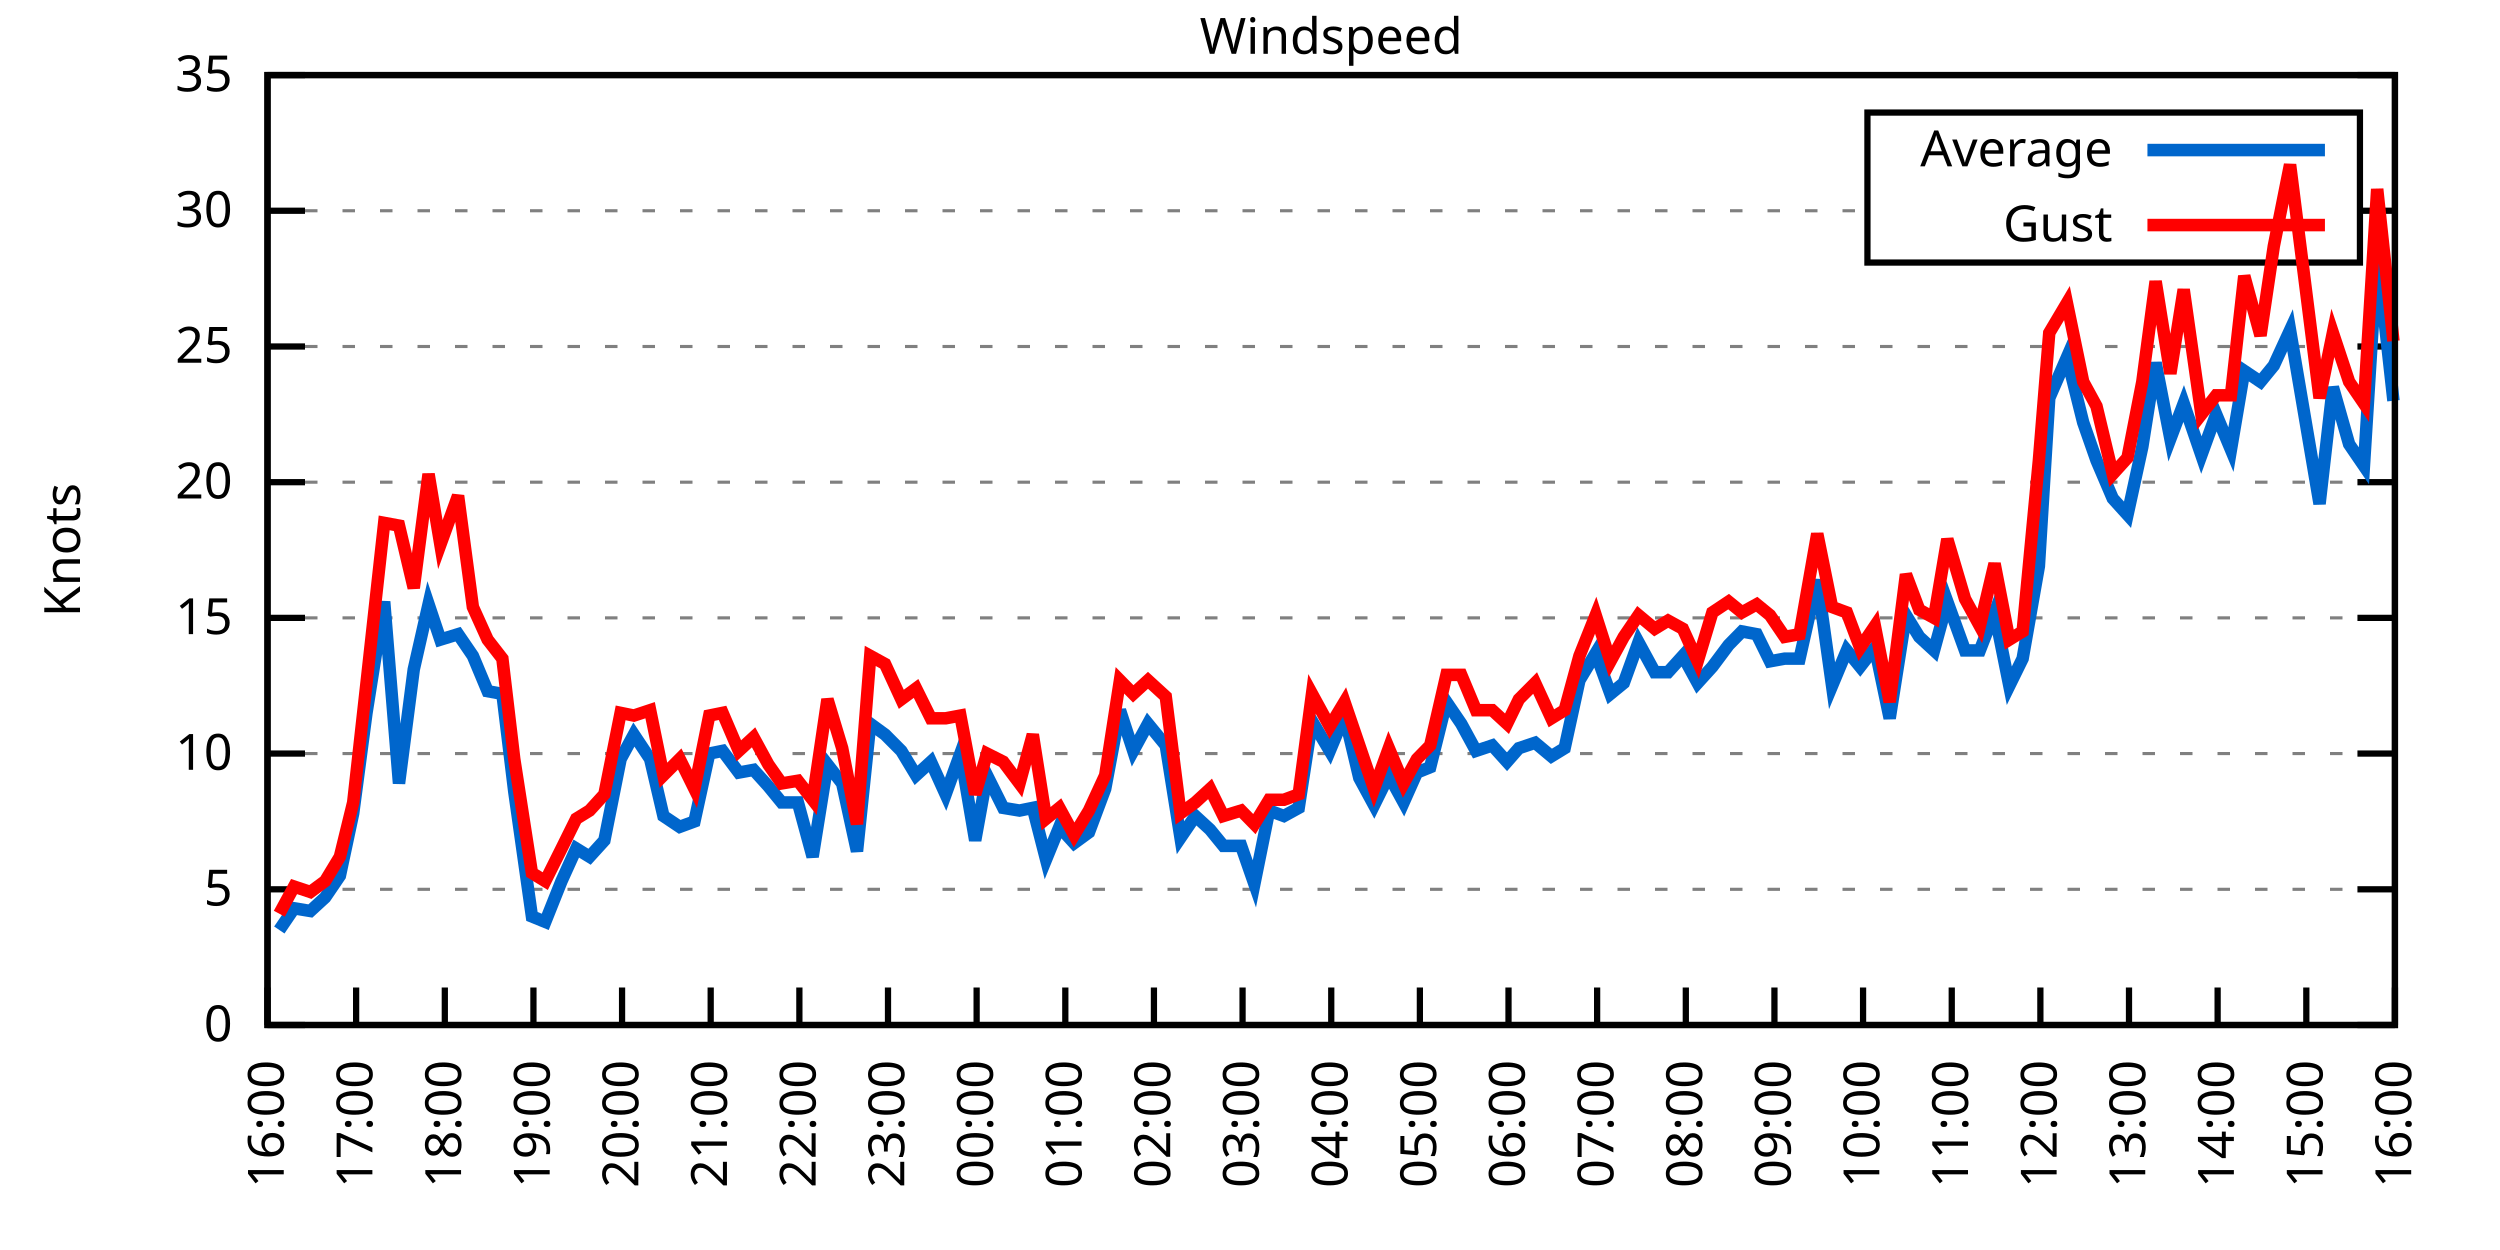
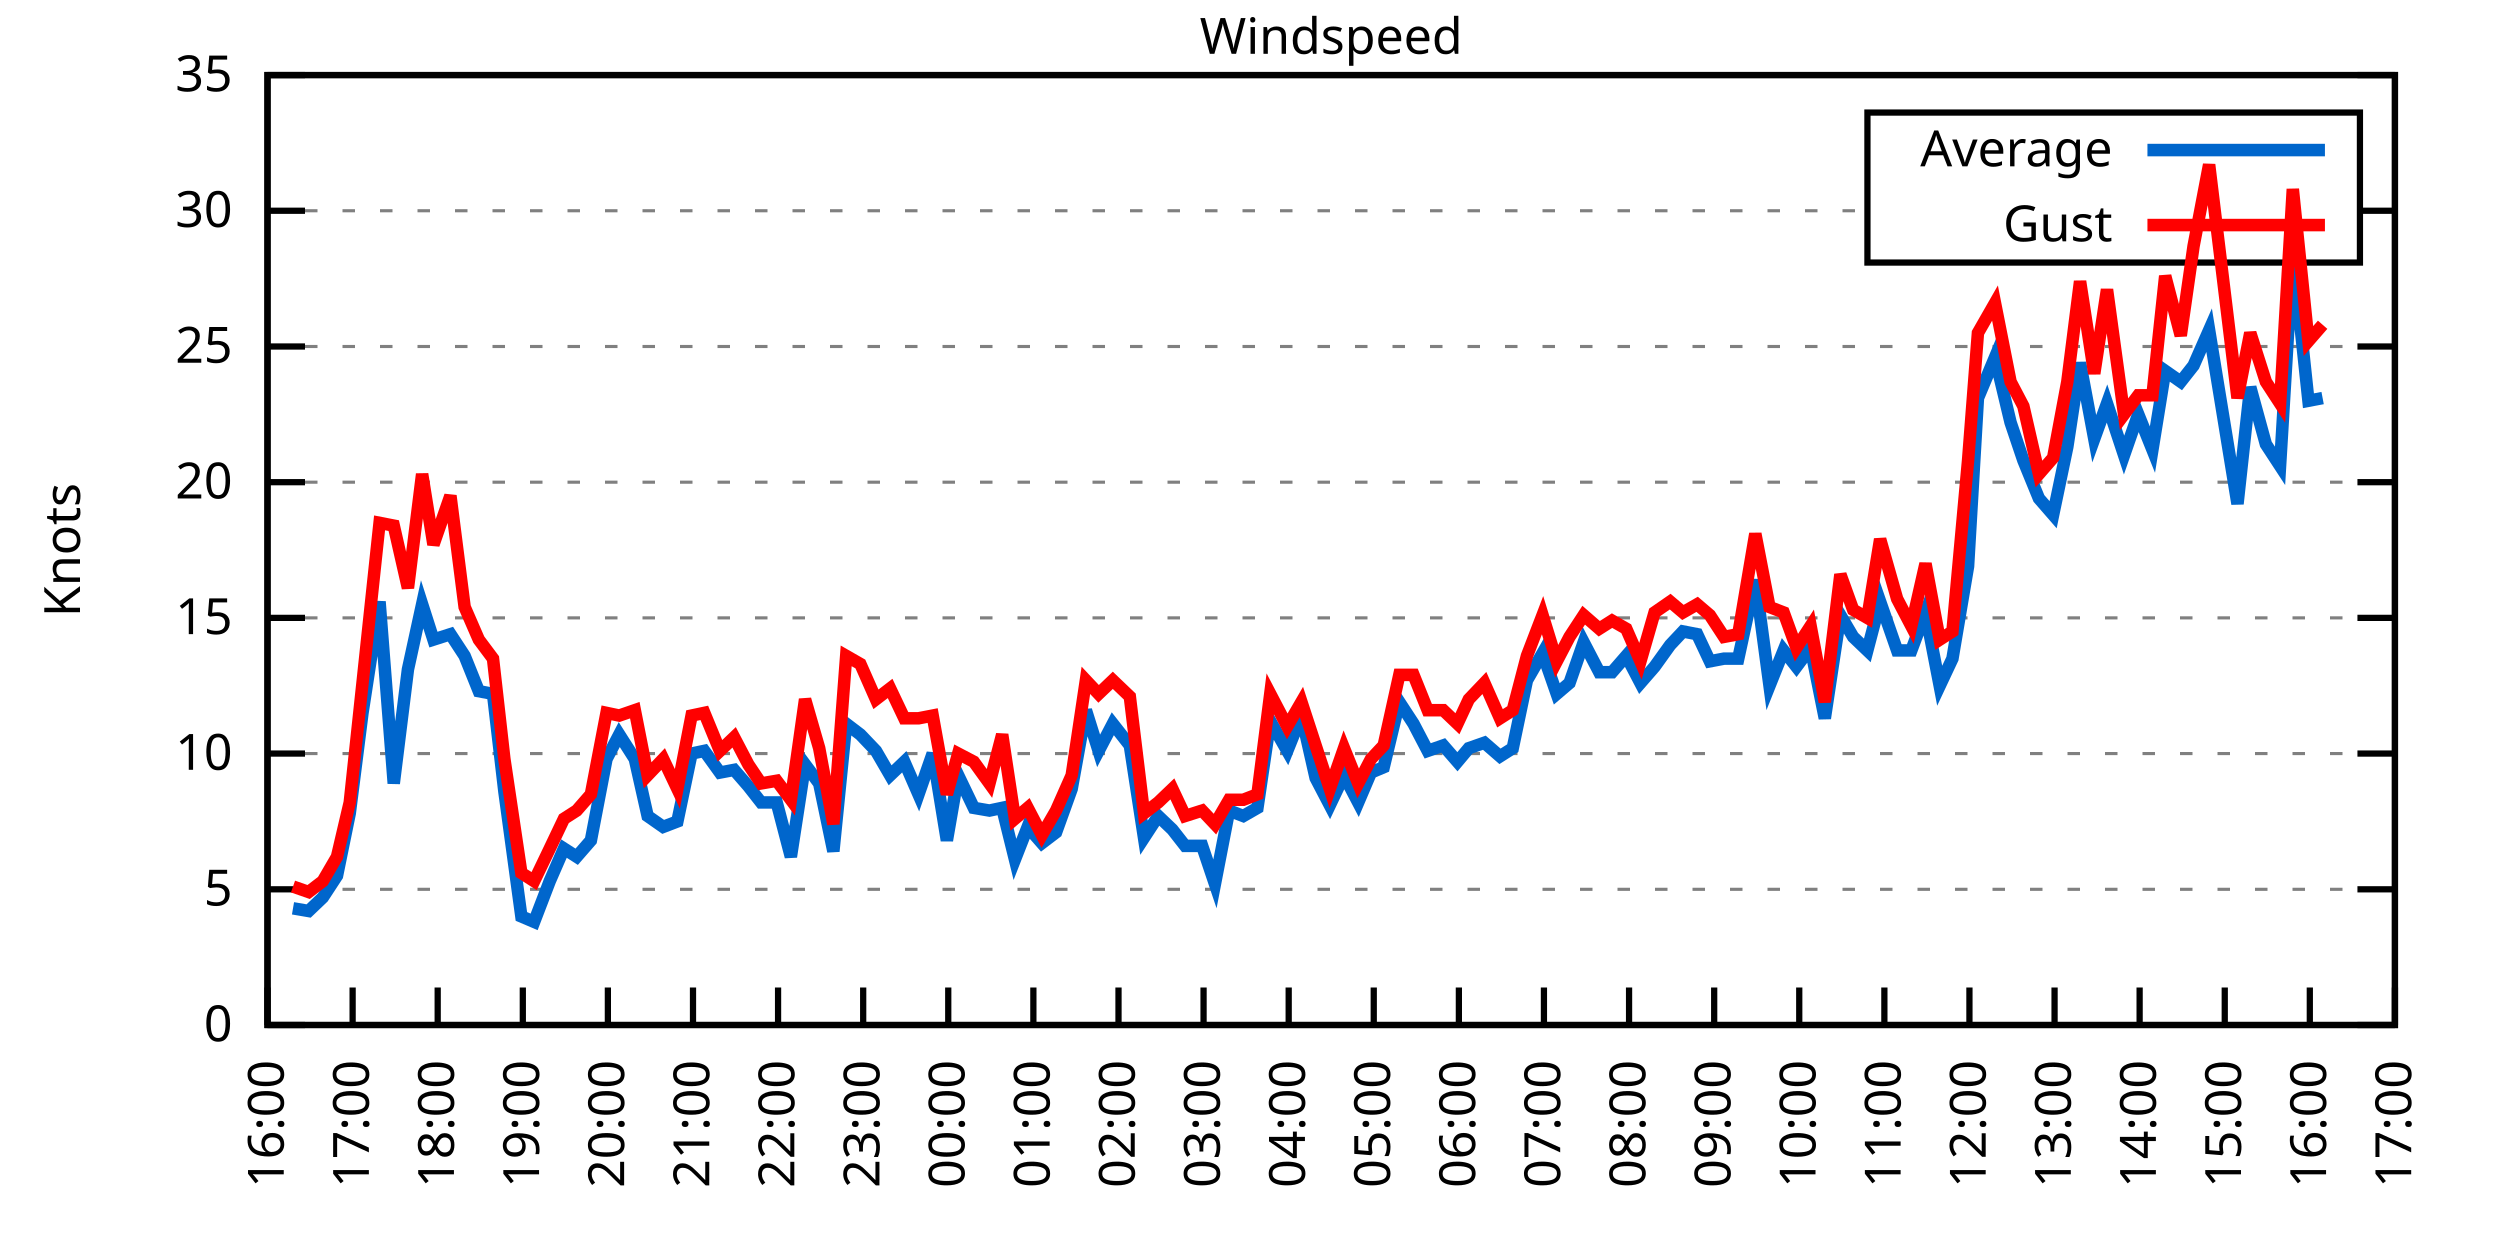
<svg xmlns="http://www.w3.org/2000/svg" xmlns:xlink="http://www.w3.org/1999/xlink" width="400" height="200" viewBox="0 0 400 200">
  <g id="gnuplot_canvas">
    <rect x="0" y="0" width="400" height="200" fill="none" />
    <defs>
      <circle id="gpDot" r="0.5" stroke-width="0.5" stroke="currentColor" />
      <path id="gpPt0" stroke-width="0.333" stroke="currentColor" d="M-1,0 h2 M0,-1 v2" />
      <path id="gpPt1" stroke-width="0.333" stroke="currentColor" d="M-1,-1 L1,1 M1,-1 L-1,1" />
      <path id="gpPt2" stroke-width="0.333" stroke="currentColor" d="M-1,0 L1,0 M0,-1 L0,1 M-1,-1 L1,1 M-1,1 L1,-1" />
      <rect id="gpPt3" stroke-width="0.333" stroke="currentColor" x="-1" y="-1" width="2" height="2" />
      <rect id="gpPt4" stroke-width="0.333" stroke="currentColor" fill="currentColor" x="-1" y="-1" width="2" height="2" />
      <circle id="gpPt5" stroke-width="0.333" stroke="currentColor" cx="0" cy="0" r="1" />
      <use xlink:href="#gpPt5" id="gpPt6" fill="currentColor" stroke="none" />
      <path id="gpPt7" stroke-width="0.333" stroke="currentColor" d="M0,-1.33 L-1.33,0.67 L1.33,0.67 z" />
      <use xlink:href="#gpPt7" id="gpPt8" fill="currentColor" stroke="none" />
      <use xlink:href="#gpPt7" id="gpPt9" stroke="currentColor" transform="rotate(180)" />
      <use xlink:href="#gpPt9" id="gpPt10" fill="currentColor" stroke="none" />
      <use xlink:href="#gpPt3" id="gpPt11" stroke="currentColor" transform="rotate(45)" />
      <use xlink:href="#gpPt11" id="gpPt12" fill="currentColor" stroke="none" />
      <path id="gpPt13" stroke-width="0.333" stroke="currentColor" d="M0,1.330 L1.265,0.411 L0.782,-1.067 L-0.782,-1.076 L-1.265,0.411 z" />
      <use xlink:href="#gpPt13" id="gpPt14" fill="currentColor" stroke="none" />
      <filter id="textbox" filterUnits="objectBoundingBox" x="0" y="0" height="1" width="1">
        <feFlood flood-color="white" flood-opacity="1" result="bgnd" />
        <feComposite in="SourceGraphic" in2="bgnd" operator="atop" />
      </filter>
      <filter id="greybox" filterUnits="objectBoundingBox" x="0" y="0" height="1" width="1">
        <feFlood flood-color="lightgrey" flood-opacity="1" result="grey" />
        <feComposite in="SourceGraphic" in2="grey" operator="atop" />
      </filter>
    </defs>
    <g fill="none" color="white" stroke="currentColor" stroke-width="1.00" stroke-linecap="butt" stroke-linejoin="miter">
</g>
    <g fill="none" color="black" stroke="currentColor" stroke-width="1.00" stroke-linecap="butt" stroke-linejoin="miter">
      <g stroke="none" shape-rendering="crispEdges">
        <polygon fill="rgb(255, 255, 255)" points="42.80,164.00 383.18,164.00 383.18,12.02 42.80,12.02 " />
      </g>
    </g>
    <g fill="none" color="black" stroke="currentColor" stroke-width="1.00" stroke-linecap="butt" stroke-linejoin="miter">
</g>
    <g fill="none" color="black" stroke="black" stroke-width="0.50" stroke-linecap="butt" stroke-linejoin="miter">
</g>
    <g fill="none" color="gray" stroke="currentColor" stroke-width="0.50" stroke-linecap="butt" stroke-linejoin="miter">
      <path stroke="gray" stroke-dasharray="2,4" class="gridline" d="M42.80,164.00 L383.19,164.00  " />
    </g>
    <g fill="none" color="gray" stroke="gray" stroke-width="1.00" stroke-linecap="butt" stroke-linejoin="miter">
</g>
    <g fill="none" color="black" stroke="currentColor" stroke-width="1.00" stroke-linecap="butt" stroke-linejoin="miter">
      <path stroke="black" d="M42.80,164.00 L48.80,164.00 M383.19,164.00 L377.19,164.00  " />
      <g transform="translate(37.20,166.60)" stroke="none" fill="black" font-family="Sans" font-size="8.00" text-anchor="end">
        <text>
          <tspan font-family="Sans"> 0</tspan>
        </text>
      </g>
    </g>
    <g fill="none" color="black" stroke="currentColor" stroke-width="1.00" stroke-linecap="butt" stroke-linejoin="miter">
</g>
    <g fill="none" color="black" stroke="black" stroke-width="0.50" stroke-linecap="butt" stroke-linejoin="miter">
</g>
    <g fill="none" color="gray" stroke="currentColor" stroke-width="0.50" stroke-linecap="butt" stroke-linejoin="miter">
      <path stroke="gray" stroke-dasharray="2,4" class="gridline" d="M42.80,142.29 L383.19,142.29  " />
    </g>
    <g fill="none" color="gray" stroke="gray" stroke-width="1.00" stroke-linecap="butt" stroke-linejoin="miter">
</g>
    <g fill="none" color="black" stroke="currentColor" stroke-width="1.00" stroke-linecap="butt" stroke-linejoin="miter">
      <path stroke="black" d="M42.80,142.29 L48.80,142.29 M383.19,142.29 L377.19,142.29  " />
      <g transform="translate(37.20,144.89)" stroke="none" fill="black" font-family="Sans" font-size="8.00" text-anchor="end">
        <text>
          <tspan font-family="Sans"> 5</tspan>
        </text>
      </g>
    </g>
    <g fill="none" color="black" stroke="currentColor" stroke-width="1.00" stroke-linecap="butt" stroke-linejoin="miter">
</g>
    <g fill="none" color="black" stroke="black" stroke-width="0.50" stroke-linecap="butt" stroke-linejoin="miter">
</g>
    <g fill="none" color="gray" stroke="currentColor" stroke-width="0.50" stroke-linecap="butt" stroke-linejoin="miter">
      <path stroke="gray" stroke-dasharray="2,4" class="gridline" d="M42.80,120.57 L383.19,120.57  " />
    </g>
    <g fill="none" color="gray" stroke="gray" stroke-width="1.00" stroke-linecap="butt" stroke-linejoin="miter">
</g>
    <g fill="none" color="black" stroke="currentColor" stroke-width="1.00" stroke-linecap="butt" stroke-linejoin="miter">
      <path stroke="black" d="M42.80,120.57 L48.80,120.57 M383.19,120.57 L377.19,120.57  " />
      <g transform="translate(37.20,123.17)" stroke="none" fill="black" font-family="Sans" font-size="8.00" text-anchor="end">
        <text>
          <tspan font-family="Sans"> 10</tspan>
        </text>
      </g>
    </g>
    <g fill="none" color="black" stroke="currentColor" stroke-width="1.00" stroke-linecap="butt" stroke-linejoin="miter">
</g>
    <g fill="none" color="black" stroke="black" stroke-width="0.50" stroke-linecap="butt" stroke-linejoin="miter">
</g>
    <g fill="none" color="gray" stroke="currentColor" stroke-width="0.50" stroke-linecap="butt" stroke-linejoin="miter">
      <path stroke="gray" stroke-dasharray="2,4" class="gridline" d="M42.80,98.86 L383.19,98.86  " />
    </g>
    <g fill="none" color="gray" stroke="gray" stroke-width="1.00" stroke-linecap="butt" stroke-linejoin="miter">
</g>
    <g fill="none" color="black" stroke="currentColor" stroke-width="1.00" stroke-linecap="butt" stroke-linejoin="miter">
      <path stroke="black" d="M42.80,98.86 L48.80,98.86 M383.19,98.86 L377.19,98.86  " />
      <g transform="translate(37.20,101.46)" stroke="none" fill="black" font-family="Sans" font-size="8.00" text-anchor="end">
        <text>
          <tspan font-family="Sans"> 15</tspan>
        </text>
      </g>
    </g>
    <g fill="none" color="black" stroke="currentColor" stroke-width="1.00" stroke-linecap="butt" stroke-linejoin="miter">
</g>
    <g fill="none" color="black" stroke="black" stroke-width="0.50" stroke-linecap="butt" stroke-linejoin="miter">
</g>
    <g fill="none" color="gray" stroke="currentColor" stroke-width="0.50" stroke-linecap="butt" stroke-linejoin="miter">
      <path stroke="gray" stroke-dasharray="2,4" class="gridline" d="M42.80,77.15 L383.19,77.15  " />
    </g>
    <g fill="none" color="gray" stroke="gray" stroke-width="1.00" stroke-linecap="butt" stroke-linejoin="miter">
</g>
    <g fill="none" color="black" stroke="currentColor" stroke-width="1.00" stroke-linecap="butt" stroke-linejoin="miter">
      <path stroke="black" d="M42.80,77.15 L48.80,77.15 M383.19,77.15 L377.19,77.15  " />
      <g transform="translate(37.20,79.75)" stroke="none" fill="black" font-family="Sans" font-size="8.00" text-anchor="end">
        <text>
          <tspan font-family="Sans"> 20</tspan>
        </text>
      </g>
    </g>
    <g fill="none" color="black" stroke="currentColor" stroke-width="1.00" stroke-linecap="butt" stroke-linejoin="miter">
</g>
    <g fill="none" color="black" stroke="black" stroke-width="0.50" stroke-linecap="butt" stroke-linejoin="miter">
</g>
    <g fill="none" color="gray" stroke="currentColor" stroke-width="0.50" stroke-linecap="butt" stroke-linejoin="miter">
      <path stroke="gray" stroke-dasharray="2,4" class="gridline" d="M42.80,55.44 L383.19,55.44  " />
    </g>
    <g fill="none" color="gray" stroke="gray" stroke-width="1.00" stroke-linecap="butt" stroke-linejoin="miter">
</g>
    <g fill="none" color="black" stroke="currentColor" stroke-width="1.00" stroke-linecap="butt" stroke-linejoin="miter">
      <path stroke="black" d="M42.80,55.44 L48.80,55.44 M383.19,55.44 L377.19,55.44  " />
      <g transform="translate(37.20,58.04)" stroke="none" fill="black" font-family="Sans" font-size="8.00" text-anchor="end">
        <text>
          <tspan font-family="Sans"> 25</tspan>
        </text>
      </g>
    </g>
    <g fill="none" color="black" stroke="currentColor" stroke-width="1.00" stroke-linecap="butt" stroke-linejoin="miter">
</g>
    <g fill="none" color="black" stroke="black" stroke-width="0.50" stroke-linecap="butt" stroke-linejoin="miter">
</g>
    <g fill="none" color="gray" stroke="currentColor" stroke-width="0.50" stroke-linecap="butt" stroke-linejoin="miter">
      <path stroke="gray" stroke-dasharray="2,4" class="gridline" d="M42.80,33.72 L298.79,33.72 M377.59,33.72 L383.19,33.72  " />
    </g>
    <g fill="none" color="gray" stroke="gray" stroke-width="1.00" stroke-linecap="butt" stroke-linejoin="miter">
</g>
    <g fill="none" color="black" stroke="currentColor" stroke-width="1.00" stroke-linecap="butt" stroke-linejoin="miter">
      <path stroke="black" d="M42.80,33.72 L48.80,33.72 M383.19,33.72 L377.19,33.72  " />
      <g transform="translate(37.20,36.32)" stroke="none" fill="black" font-family="Sans" font-size="8.00" text-anchor="end">
        <text>
          <tspan font-family="Sans"> 30</tspan>
        </text>
      </g>
    </g>
    <g fill="none" color="black" stroke="currentColor" stroke-width="1.00" stroke-linecap="butt" stroke-linejoin="miter">
</g>
    <g fill="none" color="black" stroke="black" stroke-width="0.50" stroke-linecap="butt" stroke-linejoin="miter">
</g>
    <g fill="none" color="gray" stroke="currentColor" stroke-width="0.50" stroke-linecap="butt" stroke-linejoin="miter">
      <path stroke="gray" stroke-dasharray="2,4" class="gridline" d="M42.80,12.01 L383.19,12.01  " />
    </g>
    <g fill="none" color="gray" stroke="gray" stroke-width="1.00" stroke-linecap="butt" stroke-linejoin="miter">
</g>
    <g fill="none" color="black" stroke="currentColor" stroke-width="1.00" stroke-linecap="butt" stroke-linejoin="miter">
      <path stroke="black" d="M42.80,12.01 L48.80,12.01 M383.19,12.01 L377.19,12.01  " />
      <g transform="translate(37.20,14.61)" stroke="none" fill="black" font-family="Sans" font-size="8.00" text-anchor="end">
        <text>
          <tspan font-family="Sans"> 35</tspan>
        </text>
      </g>
    </g>
    <g fill="none" color="black" stroke="currentColor" stroke-width="1.00" stroke-linecap="butt" stroke-linejoin="miter">
      <path stroke="black" d="M42.80,164.00 L42.80,158.00  " />
      <g transform="translate(45.40,169.60) rotate(270.00)" stroke="none" fill="black" font-family="Sans" font-size="8.00" text-anchor="end">
        <text>
          <tspan font-family="Sans">16:00</tspan>
        </text>
      </g>
    </g>
    <g fill="none" color="black" stroke="currentColor" stroke-width="1.00" stroke-linecap="butt" stroke-linejoin="miter">
-       <path stroke="black" d="M56.98,164.00 L56.98,158.00  " />
-       <g transform="translate(59.58,169.60) rotate(270.00)" stroke="none" fill="black" font-family="Sans" font-size="8.00" text-anchor="end">
+       <path stroke="black" d="M56.42,164.00 L56.42,158.00  " />
+       <g transform="translate(59.02,169.60) rotate(270.00)" stroke="none" fill="black" font-family="Sans" font-size="8.00" text-anchor="end">
        <text>
          <tspan font-family="Sans">17:00</tspan>
        </text>
      </g>
    </g>
    <g fill="none" color="black" stroke="currentColor" stroke-width="1.00" stroke-linecap="butt" stroke-linejoin="miter">
-       <path stroke="black" d="M71.17,164.00 L71.17,158.00  " />
-       <g transform="translate(73.77,169.60) rotate(270.00)" stroke="none" fill="black" font-family="Sans" font-size="8.00" text-anchor="end">
+       <path stroke="black" d="M70.03,164.00 L70.03,158.00  " />
+       <g transform="translate(72.63,169.60) rotate(270.00)" stroke="none" fill="black" font-family="Sans" font-size="8.00" text-anchor="end">
        <text>
          <tspan font-family="Sans">18:00</tspan>
        </text>
      </g>
    </g>
    <g fill="none" color="black" stroke="currentColor" stroke-width="1.00" stroke-linecap="butt" stroke-linejoin="miter">
-       <path stroke="black" d="M85.35,164.00 L85.35,158.00  " />
-       <g transform="translate(87.95,169.60) rotate(270.00)" stroke="none" fill="black" font-family="Sans" font-size="8.00" text-anchor="end">
+       <path stroke="black" d="M83.65,164.00 L83.65,158.00  " />
+       <g transform="translate(86.25,169.60) rotate(270.00)" stroke="none" fill="black" font-family="Sans" font-size="8.00" text-anchor="end">
        <text>
          <tspan font-family="Sans">19:00</tspan>
        </text>
      </g>
    </g>
    <g fill="none" color="black" stroke="currentColor" stroke-width="1.00" stroke-linecap="butt" stroke-linejoin="miter">
-       <path stroke="black" d="M99.53,164.00 L99.53,158.00  " />
-       <g transform="translate(102.13,169.60) rotate(270.00)" stroke="none" fill="black" font-family="Sans" font-size="8.00" text-anchor="end">
+       <path stroke="black" d="M97.26,164.00 L97.26,158.00  " />
+       <g transform="translate(99.86,169.60) rotate(270.00)" stroke="none" fill="black" font-family="Sans" font-size="8.00" text-anchor="end">
        <text>
          <tspan font-family="Sans">20:00</tspan>
        </text>
      </g>
    </g>
    <g fill="none" color="black" stroke="currentColor" stroke-width="1.00" stroke-linecap="butt" stroke-linejoin="miter">
-       <path stroke="black" d="M113.71,164.00 L113.71,158.00  " />
-       <g transform="translate(116.31,169.60) rotate(270.00)" stroke="none" fill="black" font-family="Sans" font-size="8.00" text-anchor="end">
+       <path stroke="black" d="M110.88,164.00 L110.88,158.00  " />
+       <g transform="translate(113.48,169.60) rotate(270.00)" stroke="none" fill="black" font-family="Sans" font-size="8.00" text-anchor="end">
        <text>
          <tspan font-family="Sans">21:00</tspan>
        </text>
      </g>
    </g>
    <g fill="none" color="black" stroke="currentColor" stroke-width="1.00" stroke-linecap="butt" stroke-linejoin="miter">
-       <path stroke="black" d="M127.90,164.00 L127.90,158.00  " />
-       <g transform="translate(130.50,169.60) rotate(270.00)" stroke="none" fill="black" font-family="Sans" font-size="8.00" text-anchor="end">
+       <path stroke="black" d="M124.49,164.00 L124.49,158.00  " />
+       <g transform="translate(127.09,169.60) rotate(270.00)" stroke="none" fill="black" font-family="Sans" font-size="8.00" text-anchor="end">
        <text>
          <tspan font-family="Sans">22:00</tspan>
        </text>
      </g>
    </g>
    <g fill="none" color="black" stroke="currentColor" stroke-width="1.00" stroke-linecap="butt" stroke-linejoin="miter">
-       <path stroke="black" d="M142.08,164.00 L142.08,158.00  " />
-       <g transform="translate(144.68,169.60) rotate(270.00)" stroke="none" fill="black" font-family="Sans" font-size="8.00" text-anchor="end">
+       <path stroke="black" d="M138.11,164.00 L138.11,158.00  " />
+       <g transform="translate(140.71,169.60) rotate(270.00)" stroke="none" fill="black" font-family="Sans" font-size="8.00" text-anchor="end">
        <text>
          <tspan font-family="Sans">23:00</tspan>
        </text>
      </g>
    </g>
    <g fill="none" color="black" stroke="currentColor" stroke-width="1.00" stroke-linecap="butt" stroke-linejoin="miter">
-       <path stroke="black" d="M156.26,164.00 L156.26,158.00  " />
-       <g transform="translate(158.86,169.60) rotate(270.00)" stroke="none" fill="black" font-family="Sans" font-size="8.00" text-anchor="end">
+       <path stroke="black" d="M151.72,164.00 L151.72,158.00  " />
+       <g transform="translate(154.32,169.60) rotate(270.00)" stroke="none" fill="black" font-family="Sans" font-size="8.00" text-anchor="end">
        <text>
          <tspan font-family="Sans">00:00</tspan>
        </text>
      </g>
    </g>
    <g fill="none" color="black" stroke="currentColor" stroke-width="1.00" stroke-linecap="butt" stroke-linejoin="miter">
-       <path stroke="black" d="M170.45,164.00 L170.45,158.00  " />
-       <g transform="translate(173.05,169.60) rotate(270.00)" stroke="none" fill="black" font-family="Sans" font-size="8.00" text-anchor="end">
+       <path stroke="black" d="M165.34,164.00 L165.34,158.00  " />
+       <g transform="translate(167.94,169.60) rotate(270.00)" stroke="none" fill="black" font-family="Sans" font-size="8.00" text-anchor="end">
        <text>
          <tspan font-family="Sans">01:00</tspan>
        </text>
      </g>
    </g>
    <g fill="none" color="black" stroke="currentColor" stroke-width="1.00" stroke-linecap="butt" stroke-linejoin="miter">
-       <path stroke="black" d="M184.63,164.00 L184.63,158.00  " />
-       <g transform="translate(187.23,169.60) rotate(270.00)" stroke="none" fill="black" font-family="Sans" font-size="8.00" text-anchor="end">
+       <path stroke="black" d="M178.96,164.00 L178.96,158.00  " />
+       <g transform="translate(181.56,169.60) rotate(270.00)" stroke="none" fill="black" font-family="Sans" font-size="8.00" text-anchor="end">
        <text>
          <tspan font-family="Sans">02:00</tspan>
        </text>
      </g>
    </g>
    <g fill="none" color="black" stroke="currentColor" stroke-width="1.00" stroke-linecap="butt" stroke-linejoin="miter">
-       <path stroke="black" d="M198.81,164.00 L198.81,158.00  " />
-       <g transform="translate(201.41,169.60) rotate(270.00)" stroke="none" fill="black" font-family="Sans" font-size="8.00" text-anchor="end">
+       <path stroke="black" d="M192.57,164.00 L192.57,158.00  " />
+       <g transform="translate(195.17,169.60) rotate(270.00)" stroke="none" fill="black" font-family="Sans" font-size="8.00" text-anchor="end">
        <text>
          <tspan font-family="Sans">03:00</tspan>
        </text>
      </g>
    </g>
    <g fill="none" color="black" stroke="currentColor" stroke-width="1.00" stroke-linecap="butt" stroke-linejoin="miter">
-       <path stroke="black" d="M213.00,164.00 L213.00,158.00  " />
-       <g transform="translate(215.60,169.60) rotate(270.00)" stroke="none" fill="black" font-family="Sans" font-size="8.00" text-anchor="end">
+       <path stroke="black" d="M206.19,164.00 L206.19,158.00  " />
+       <g transform="translate(208.79,169.60) rotate(270.00)" stroke="none" fill="black" font-family="Sans" font-size="8.00" text-anchor="end">
        <text>
          <tspan font-family="Sans">04:00</tspan>
        </text>
      </g>
    </g>
    <g fill="none" color="black" stroke="currentColor" stroke-width="1.00" stroke-linecap="butt" stroke-linejoin="miter">
-       <path stroke="black" d="M227.18,164.00 L227.18,158.00  " />
-       <g transform="translate(229.78,169.60) rotate(270.00)" stroke="none" fill="black" font-family="Sans" font-size="8.00" text-anchor="end">
+       <path stroke="black" d="M219.80,164.00 L219.80,158.00  " />
+       <g transform="translate(222.40,169.60) rotate(270.00)" stroke="none" fill="black" font-family="Sans" font-size="8.00" text-anchor="end">
        <text>
          <tspan font-family="Sans">05:00</tspan>
        </text>
      </g>
    </g>
    <g fill="none" color="black" stroke="currentColor" stroke-width="1.00" stroke-linecap="butt" stroke-linejoin="miter">
-       <path stroke="black" d="M241.36,164.00 L241.36,158.00  " />
-       <g transform="translate(243.96,169.60) rotate(270.00)" stroke="none" fill="black" font-family="Sans" font-size="8.00" text-anchor="end">
+       <path stroke="black" d="M233.42,164.00 L233.42,158.00  " />
+       <g transform="translate(236.02,169.60) rotate(270.00)" stroke="none" fill="black" font-family="Sans" font-size="8.00" text-anchor="end">
        <text>
          <tspan font-family="Sans">06:00</tspan>
        </text>
      </g>
    </g>
    <g fill="none" color="black" stroke="currentColor" stroke-width="1.00" stroke-linecap="butt" stroke-linejoin="miter">
-       <path stroke="black" d="M255.54,164.00 L255.54,158.00  " />
-       <g transform="translate(258.14,169.60) rotate(270.00)" stroke="none" fill="black" font-family="Sans" font-size="8.00" text-anchor="end">
+       <path stroke="black" d="M247.03,164.00 L247.03,158.00  " />
+       <g transform="translate(249.63,169.60) rotate(270.00)" stroke="none" fill="black" font-family="Sans" font-size="8.00" text-anchor="end">
        <text>
          <tspan font-family="Sans">07:00</tspan>
        </text>
      </g>
    </g>
    <g fill="none" color="black" stroke="currentColor" stroke-width="1.00" stroke-linecap="butt" stroke-linejoin="miter">
-       <path stroke="black" d="M269.73,164.00 L269.73,158.00  " />
-       <g transform="translate(272.33,169.60) rotate(270.00)" stroke="none" fill="black" font-family="Sans" font-size="8.00" text-anchor="end">
+       <path stroke="black" d="M260.65,164.00 L260.65,158.00  " />
+       <g transform="translate(263.25,169.60) rotate(270.00)" stroke="none" fill="black" font-family="Sans" font-size="8.00" text-anchor="end">
        <text>
          <tspan font-family="Sans">08:00</tspan>
        </text>
      </g>
    </g>
    <g fill="none" color="black" stroke="currentColor" stroke-width="1.00" stroke-linecap="butt" stroke-linejoin="miter">
-       <path stroke="black" d="M283.91,164.00 L283.91,158.00  " />
-       <g transform="translate(286.51,169.60) rotate(270.00)" stroke="none" fill="black" font-family="Sans" font-size="8.00" text-anchor="end">
+       <path stroke="black" d="M274.27,164.00 L274.27,158.00  " />
+       <g transform="translate(276.87,169.60) rotate(270.00)" stroke="none" fill="black" font-family="Sans" font-size="8.00" text-anchor="end">
        <text>
          <tspan font-family="Sans">09:00</tspan>
        </text>
      </g>
    </g>
    <g fill="none" color="black" stroke="currentColor" stroke-width="1.00" stroke-linecap="butt" stroke-linejoin="miter">
-       <path stroke="black" d="M298.09,164.00 L298.09,158.00  " />
-       <g transform="translate(300.69,169.60) rotate(270.00)" stroke="none" fill="black" font-family="Sans" font-size="8.00" text-anchor="end">
+       <path stroke="black" d="M287.88,164.00 L287.88,158.00  " />
+       <g transform="translate(290.48,169.60) rotate(270.00)" stroke="none" fill="black" font-family="Sans" font-size="8.00" text-anchor="end">
        <text>
          <tspan font-family="Sans">10:00</tspan>
        </text>
      </g>
    </g>
    <g fill="none" color="black" stroke="currentColor" stroke-width="1.00" stroke-linecap="butt" stroke-linejoin="miter">
-       <path stroke="black" d="M312.28,164.00 L312.28,158.00  " />
-       <g transform="translate(314.88,169.60) rotate(270.00)" stroke="none" fill="black" font-family="Sans" font-size="8.00" text-anchor="end">
+       <path stroke="black" d="M301.50,164.00 L301.50,158.00  " />
+       <g transform="translate(304.10,169.60) rotate(270.00)" stroke="none" fill="black" font-family="Sans" font-size="8.00" text-anchor="end">
        <text>
          <tspan font-family="Sans">11:00</tspan>
        </text>
      </g>
    </g>
    <g fill="none" color="black" stroke="currentColor" stroke-width="1.00" stroke-linecap="butt" stroke-linejoin="miter">
-       <path stroke="black" d="M326.46,164.00 L326.46,158.00  " />
-       <g transform="translate(329.06,169.60) rotate(270.00)" stroke="none" fill="black" font-family="Sans" font-size="8.00" text-anchor="end">
+       <path stroke="black" d="M315.11,164.00 L315.11,158.00  " />
+       <g transform="translate(317.71,169.60) rotate(270.00)" stroke="none" fill="black" font-family="Sans" font-size="8.00" text-anchor="end">
        <text>
          <tspan font-family="Sans">12:00</tspan>
        </text>
      </g>
    </g>
    <g fill="none" color="black" stroke="currentColor" stroke-width="1.00" stroke-linecap="butt" stroke-linejoin="miter">
-       <path stroke="black" d="M340.64,164.00 L340.64,158.00  " />
-       <g transform="translate(343.24,169.60) rotate(270.00)" stroke="none" fill="black" font-family="Sans" font-size="8.00" text-anchor="end">
+       <path stroke="black" d="M328.73,164.00 L328.73,158.00  " />
+       <g transform="translate(331.33,169.60) rotate(270.00)" stroke="none" fill="black" font-family="Sans" font-size="8.00" text-anchor="end">
        <text>
          <tspan font-family="Sans">13:00</tspan>
        </text>
      </g>
    </g>
    <g fill="none" color="black" stroke="currentColor" stroke-width="1.00" stroke-linecap="butt" stroke-linejoin="miter">
-       <path stroke="black" d="M354.82,164.00 L354.82,158.00  " />
-       <g transform="translate(357.42,169.60) rotate(270.00)" stroke="none" fill="black" font-family="Sans" font-size="8.00" text-anchor="end">
+       <path stroke="black" d="M342.34,164.00 L342.34,158.00  " />
+       <g transform="translate(344.94,169.60) rotate(270.00)" stroke="none" fill="black" font-family="Sans" font-size="8.00" text-anchor="end">
        <text>
          <tspan font-family="Sans">14:00</tspan>
        </text>
      </g>
    </g>
    <g fill="none" color="black" stroke="currentColor" stroke-width="1.00" stroke-linecap="butt" stroke-linejoin="miter">
-       <path stroke="black" d="M369.01,164.00 L369.01,158.00  " />
-       <g transform="translate(371.61,169.60) rotate(270.00)" stroke="none" fill="black" font-family="Sans" font-size="8.00" text-anchor="end">
+       <path stroke="black" d="M355.96,164.00 L355.96,158.00  " />
+       <g transform="translate(358.56,169.60) rotate(270.00)" stroke="none" fill="black" font-family="Sans" font-size="8.00" text-anchor="end">
        <text>
          <tspan font-family="Sans">15:00</tspan>
+         </text>
+       </g>
+     </g>
+     <g fill="none" color="black" stroke="currentColor" stroke-width="1.00" stroke-linecap="butt" stroke-linejoin="miter">
+       <path stroke="black" d="M369.57,164.00 L369.57,158.00  " />
+       <g transform="translate(372.17,169.60) rotate(270.00)" stroke="none" fill="black" font-family="Sans" font-size="8.00" text-anchor="end">
+         <text>
+           <tspan font-family="Sans">16:00</tspan>
        </text>
      </g>
    </g>
    <g fill="none" color="black" stroke="currentColor" stroke-width="1.00" stroke-linecap="butt" stroke-linejoin="miter">
      <path stroke="black" d="M383.19,164.00 L383.19,158.00  " />
      <g transform="translate(385.79,169.60) rotate(270.00)" stroke="none" fill="black" font-family="Sans" font-size="8.00" text-anchor="end">
        <text>
-           <tspan font-family="Sans">16:00</tspan>
+           <tspan font-family="Sans">17:00</tspan>
        </text>
      </g>
    </g>
    <g fill="none" color="black" stroke="currentColor" stroke-width="1.00" stroke-linecap="butt" stroke-linejoin="miter">
</g>
    <g fill="none" color="black" stroke="currentColor" stroke-width="1.00" stroke-linecap="butt" stroke-linejoin="miter">
      <path stroke="black" d="M42.80,12.01 L42.80,164.00 L383.19,164.00 L383.19,12.01 L42.80,12.01 Z  " />
    </g>
    <g fill="none" color="black" stroke="currentColor" stroke-width="1.00" stroke-linecap="butt" stroke-linejoin="miter">
</g>
    <g fill="none" color="black" stroke="currentColor" stroke-width="1.00" stroke-linecap="butt" stroke-linejoin="miter">
      <path stroke="black" d="M298.79,42.01 L298.79,18.01 L377.59,18.01 L377.59,42.01 L298.79,42.01 Z  " />
    </g>
    <g id="Windspeed_plot_1">
      <g fill="none" color="white" stroke="black" stroke-width="2.00" stroke-linecap="butt" stroke-linejoin="miter">
</g>
      <g fill="none" color="black" stroke="currentColor" stroke-width="2.00" stroke-linecap="butt" stroke-linejoin="miter">
        <g transform="translate(337.99,26.61)" stroke="none" fill="black" font-family="Sans" font-size="8.00" text-anchor="end">
          <text>
            <tspan font-family="Sans">Average</tspan>
          </text>
        </g>
      </g>
      <g fill="none" color="black" stroke="currentColor" stroke-width="2.00" stroke-linecap="butt" stroke-linejoin="miter">
-         <path stroke="rgb(  0, 102, 204)" d="M343.59,24.01 L371.99,24.01 M44.69,148.80 L47.05,145.33 L49.66,145.76 L52.02,143.59 L54.38,140.12 L56.51,130.13   L58.64,114.06 L61.47,96.26 L63.84,125.35 L66.20,107.11 L68.57,96.69 L70.46,102.34 L73.29,101.47 L75.66,104.94   L78.02,110.59 L80.38,111.02 L82.28,126.65 L85.11,146.63 L87.24,147.50 L89.84,140.98 L92.20,135.77 L94.33,137.08   L96.70,134.47 L99.30,121.44 L101.42,117.53 L104.02,121.44 L106.15,130.56 L108.75,132.30 L111.11,131.43 L113.48,120.57   L115.61,120.14 L118.21,123.61 L120.57,123.18 L122.93,125.79 L125.06,128.39 L127.66,128.39 L130.02,137.08 L132.39,122.31   L134.75,125.35 L137.12,136.21 L139.24,115.80 L141.61,117.53 L144.21,120.14 L146.57,124.05 L148.94,121.88 L151.30,127.09   L153.66,120.57 L156.03,134.47 L157.92,124.05 L160.52,129.26 L163.12,129.69 L165.25,129.26 L167.37,137.51 L169.50,132.30   L171.86,134.90 L174.23,133.17 L176.83,126.22 L179.19,113.63 L181.32,120.14 L183.68,115.80 L186.52,119.27 L188.88,134.04   L191.25,130.56 L193.61,132.73 L195.74,135.34 L198.58,135.34 L200.70,141.42 L203.07,129.69 L205.43,130.56 L207.79,129.26   L209.92,115.36 L212.76,120.14 L215.12,114.49 L217.49,124.48 L219.85,128.83 L222.21,124.05 L224.58,128.39 L226.71,123.61   L228.83,122.75 L231.43,112.32 L233.80,115.80 L236.16,120.14 L238.76,119.27 L241.12,121.88 L243.02,119.71 L245.62,118.84   L248.22,121.01 L250.34,119.71 L252.71,108.85 L255.31,104.51 L257.67,111.02 L259.80,109.28 L262.16,102.77 L264.76,107.55   L266.89,107.55 L269.25,104.94 L271.62,109.28 L273.98,106.68 L276.58,103.20 L278.71,101.03 L281.07,101.47 L283.20,105.81   L285.56,105.38 L287.93,105.38 L290.76,92.78 L293.13,109.72 L295.49,104.07 L297.62,106.68 L299.98,103.64 L302.35,114.93   L304.95,98.43 L307.08,101.90 L309.44,104.07 L311.57,96.26 L314.40,104.07 L316.77,104.07 L319.13,97.99 L321.49,109.72   L323.62,105.38 L326.22,90.61 L327.88,63.69 L330.71,57.17 L333.31,67.59 L335.44,73.67 L338.04,79.75 L340.40,82.36   L342.77,71.50 L344.90,58.04 L347.26,70.20 L349.39,64.56 L352.22,72.81 L354.59,66.29 L356.95,71.94 L359.08,59.34   L361.68,61.08 L363.81,58.48 L366.41,52.83 L371.13,80.62 L373.26,61.95 L375.86,71.07 L378.23,74.54 L380.35,40.67   L382.95,64.12  " />
+         <path stroke="rgb(  0, 102, 204)" d="M343.59,24.01 L371.99,24.01 M46.88,145.33 L49.38,145.76 L51.65,143.59 L53.92,140.12 L55.96,130.13 L58.00,114.06   L60.73,96.26 L63.00,125.35 L65.27,107.11 L67.54,96.69 L69.35,102.34 L72.07,101.47 L74.34,104.94 L76.61,110.59   L78.88,111.02 L80.70,126.65 L83.42,146.63 L85.46,147.50 L87.96,140.98 L90.23,135.77 L92.27,137.08 L94.54,134.47   L97.04,121.44 L99.08,117.53 L101.57,121.44 L103.62,130.56 L106.11,132.30 L108.38,131.43 L110.65,120.57 L112.69,120.14   L115.19,123.61 L117.46,123.18 L119.73,125.79 L121.77,128.39 L124.27,128.39 L126.54,137.08 L128.81,122.31 L131.07,125.35   L133.34,136.21 L135.39,115.80 L137.66,117.53 L140.15,120.14 L142.42,124.05 L144.69,121.88 L146.96,127.09 L149.23,120.57   L151.50,134.47 L153.31,124.05 L155.81,129.26 L158.31,129.69 L160.35,129.26 L162.39,137.51 L164.43,132.30 L166.70,134.90   L168.97,133.17 L171.47,126.22 L173.74,113.63 L175.78,120.14 L178.05,115.80 L180.77,119.27 L183.04,134.04 L185.31,130.56   L187.58,132.73 L189.62,135.34 L192.34,135.34 L194.39,141.42 L196.66,129.69 L198.93,130.56 L201.19,129.26 L203.24,115.36   L205.96,120.14 L208.23,114.49 L210.50,124.48 L212.77,128.83 L215.04,124.05 L217.31,128.39 L219.35,123.61 L221.39,122.75   L223.89,112.32 L226.16,115.80 L228.43,120.14 L230.92,119.27 L233.19,121.88 L235.01,119.71 L237.50,118.84 L240.00,121.01   L242.04,119.71 L244.31,108.85 L246.81,104.51 L249.08,111.02 L251.12,109.28 L253.39,102.77 L255.88,107.55 L257.93,107.55   L260.20,104.94 L262.47,109.28 L264.73,106.68 L267.23,103.20 L269.27,101.03 L271.54,101.47 L273.58,105.81 L275.85,105.38   L278.12,105.38 L280.85,92.78 L283.12,109.72 L285.38,104.07 L287.43,106.68 L289.70,103.64 L291.97,114.93 L294.46,98.43   L296.50,101.90 L298.77,104.07 L300.82,96.26 L303.54,104.07 L305.81,104.07 L308.08,97.99 L310.35,109.72 L312.39,105.38   L314.89,90.61 L316.47,63.69 L319.20,57.17 L321.69,67.59 L323.74,73.67 L326.23,79.75 L328.50,82.36 L330.77,71.50   L332.81,58.04 L335.08,70.20 L337.12,64.56 L339.85,72.81 L342.12,66.29 L344.39,71.94 L346.43,59.34 L348.92,61.08   L350.97,58.48 L353.46,52.83 L358.00,80.62 L360.04,61.95 L362.54,71.07 L364.81,74.54 L366.85,40.67 L369.35,64.12   L371.62,63.69  " />
      </g>
    </g>
    <g id="Windspeed_plot_2">
      <g fill="none" color="black" stroke="currentColor" stroke-width="2.00" stroke-linecap="butt" stroke-linejoin="miter">
        <g transform="translate(337.99,38.61)" stroke="none" fill="black" font-family="Sans" font-size="8.00" text-anchor="end">
          <text>
            <tspan font-family="Sans">Gust</tspan>
          </text>
        </g>
      </g>
      <g fill="none" color="black" stroke="currentColor" stroke-width="2.00" stroke-linecap="butt" stroke-linejoin="miter">
-         <path stroke="rgb(255,   0,   0)" d="M343.59,36.01 L371.99,36.01 M44.69,146.20 L47.05,141.85 L49.66,142.72 L52.02,140.98 L54.38,137.08 L56.51,128.39   L58.64,109.28 L61.47,83.66 L63.84,84.10 L66.20,94.08 L68.57,75.85 L70.46,87.14 L73.29,79.32 L75.66,97.12   L78.02,102.34 L80.38,105.38 L82.28,121.44 L85.11,139.68 L87.24,140.98 L89.84,135.77 L92.20,131.00 L94.33,129.69   L96.70,127.09 L99.30,114.06 L101.42,114.49 L104.02,113.63 L106.15,124.05 L108.75,121.44 L111.11,126.22 L113.48,114.49   L115.61,114.06 L118.21,120.14 L120.57,117.97 L122.93,122.31 L125.06,125.35 L127.66,124.92 L130.02,127.96 L132.39,111.89   L134.75,119.71 L137.12,131.86 L139.24,104.94 L141.61,106.24 L144.21,111.89 L146.57,110.15 L148.94,114.93 L151.30,114.93   L153.66,114.49 L156.03,127.09 L157.92,120.57 L160.52,121.88 L163.12,125.35 L165.25,117.53 L167.37,131.00 L169.50,129.26   L171.86,133.60 L174.23,129.69 L176.83,124.05 L179.19,108.85 L181.32,111.02 L183.68,108.85 L186.52,111.45 L188.88,130.13   L191.25,128.39 L193.61,126.22 L195.74,130.56 L198.58,129.69 L200.70,131.86 L203.07,127.96 L205.43,127.96 L207.79,127.09   L209.92,111.02 L212.76,116.23 L215.12,112.32 L217.49,119.27 L219.85,126.22 L222.21,119.71 L224.58,125.35 L226.71,121.44   L228.83,119.27 L231.43,107.98 L233.80,107.98 L236.16,113.63 L238.76,113.63 L241.12,115.80 L243.02,111.89 L245.62,109.28   L248.22,114.93 L250.34,113.63 L252.71,104.94 L255.31,98.43 L257.67,105.81 L259.80,101.90 L262.16,98.43 L264.76,100.60   L266.89,99.30 L269.25,100.60 L271.62,105.81 L273.98,97.99 L276.58,96.26 L278.71,97.99 L281.07,96.69 L283.20,98.43   L285.56,101.90 L287.93,101.47 L290.76,85.40 L293.13,97.12 L295.49,97.99 L297.62,103.64 L299.98,100.16 L302.35,112.32   L304.95,91.91 L307.08,97.56 L309.44,98.86 L311.57,86.27 L314.40,95.82 L316.77,100.16 L319.13,90.18 L321.49,102.34   L323.62,101.03 L326.22,73.67 L327.88,53.26 L330.71,48.49 L333.31,61.08 L335.44,64.99 L338.04,75.85 L340.40,73.24   L342.77,61.08 L344.90,45.01 L347.26,59.78 L349.39,46.32 L352.22,66.29 L354.59,63.25 L356.95,63.25 L359.08,44.15   L361.68,53.70 L363.81,39.37 L366.41,26.34 L371.13,63.69 L373.26,53.26 L375.86,61.08 L378.23,64.56 L380.35,30.25   L382.95,54.57  " />
+         <path stroke="rgb(255,   0,   0)" d="M343.59,36.01 L371.99,36.01 M46.88,141.85 L49.38,142.72 L51.65,140.98 L53.92,137.08 L55.96,128.39 L58.00,109.28   L60.73,83.66 L63.00,84.10 L65.27,94.08 L67.54,75.85 L69.35,87.14 L72.07,79.32 L74.34,97.12 L76.61,102.34   L78.88,105.38 L80.70,121.44 L83.42,139.68 L85.46,140.98 L87.96,135.77 L90.23,131.00 L92.27,129.69 L94.54,127.09   L97.04,114.06 L99.08,114.49 L101.57,113.63 L103.62,124.05 L106.11,121.44 L108.38,126.22 L110.65,114.49 L112.69,114.06   L115.19,120.14 L117.46,117.97 L119.73,122.31 L121.77,125.35 L124.27,124.92 L126.54,127.96 L128.81,111.89 L131.07,119.71   L133.34,131.86 L135.39,104.94 L137.66,106.24 L140.15,111.89 L142.42,110.15 L144.69,114.93 L146.96,114.93 L149.23,114.49   L151.50,127.09 L153.31,120.57 L155.81,121.88 L158.31,125.35 L160.35,117.53 L162.39,131.00 L164.43,129.26 L166.70,133.60   L168.97,129.69 L171.47,124.05 L173.74,108.85 L175.78,111.02 L178.05,108.85 L180.77,111.45 L183.04,130.13 L185.31,128.39   L187.58,126.22 L189.62,130.56 L192.34,129.69 L194.39,131.86 L196.66,127.96 L198.93,127.96 L201.19,127.09 L203.24,111.02   L205.96,116.23 L208.23,112.32 L210.50,119.27 L212.77,126.22 L215.04,119.71 L217.31,125.35 L219.35,121.44 L221.39,119.27   L223.89,107.98 L226.16,107.98 L228.43,113.63 L230.92,113.63 L233.19,115.80 L235.01,111.89 L237.50,109.28 L240.00,114.93   L242.04,113.63 L244.31,104.94 L246.81,98.43 L249.08,105.81 L251.12,101.90 L253.39,98.43 L255.88,100.60 L257.93,99.30   L260.20,100.60 L262.47,105.81 L264.73,97.99 L267.23,96.26 L269.27,97.99 L271.54,96.69 L273.58,98.43 L275.85,101.90   L278.12,101.47 L280.85,85.40 L283.12,97.12 L285.38,97.99 L287.43,103.64 L289.70,100.16 L291.97,112.32 L294.46,91.91   L296.50,97.56 L298.77,98.86 L300.82,86.27 L303.54,95.82 L305.81,100.16 L308.08,90.18 L310.35,102.34 L312.39,101.03   L314.89,73.67 L316.47,53.26 L319.20,48.49 L321.69,61.08 L323.74,64.99 L326.23,75.85 L328.50,73.24 L330.77,61.08   L332.81,45.01 L335.08,59.78 L337.12,46.32 L339.85,66.29 L342.12,63.25 L344.39,63.25 L346.43,44.15 L348.92,53.70   L350.97,39.37 L353.46,26.34 L358.00,63.69 L360.04,53.26 L362.54,61.08 L364.81,64.56 L366.85,30.25 L369.35,54.57   L371.62,51.96  " />
      </g>
    </g>
    <g fill="none" color="black" stroke="currentColor" stroke-width="2.00" stroke-linecap="butt" stroke-linejoin="miter">
</g>
    <g fill="none" color="black" stroke="black" stroke-width="1.00" stroke-linecap="butt" stroke-linejoin="miter">
</g>
    <g fill="none" color="black" stroke="currentColor" stroke-width="1.00" stroke-linecap="butt" stroke-linejoin="miter">
      <path stroke="black" d="M42.80,12.01 L42.80,164.00 L383.19,164.00 L383.19,12.01 L42.80,12.01 Z  " />
      <g transform="translate(12.80,88.01) rotate(270.00)" stroke="none" fill="black" font-family="Sans" font-size="8.00" text-anchor="middle">
        <text>
          <tspan font-family="Sans">Knots</tspan>
        </text>
      </g>
    </g>
    <g fill="none" color="black" stroke="currentColor" stroke-width="1.00" stroke-linecap="butt" stroke-linejoin="miter">
</g>
    <g fill="none" color="black" stroke="currentColor" stroke-width="1.00" stroke-linecap="butt" stroke-linejoin="miter">
      <g transform="translate(212.99,8.61)" stroke="none" fill="black" font-family="Sans" font-size="8.00" text-anchor="middle">
        <text>
          <tspan font-family="Sans">Windspeed</tspan>
        </text>
      </g>
    </g>
    <g fill="none" color="black" stroke="currentColor" stroke-width="1.00" stroke-linecap="butt" stroke-linejoin="miter">
</g>
  </g>
</svg>
